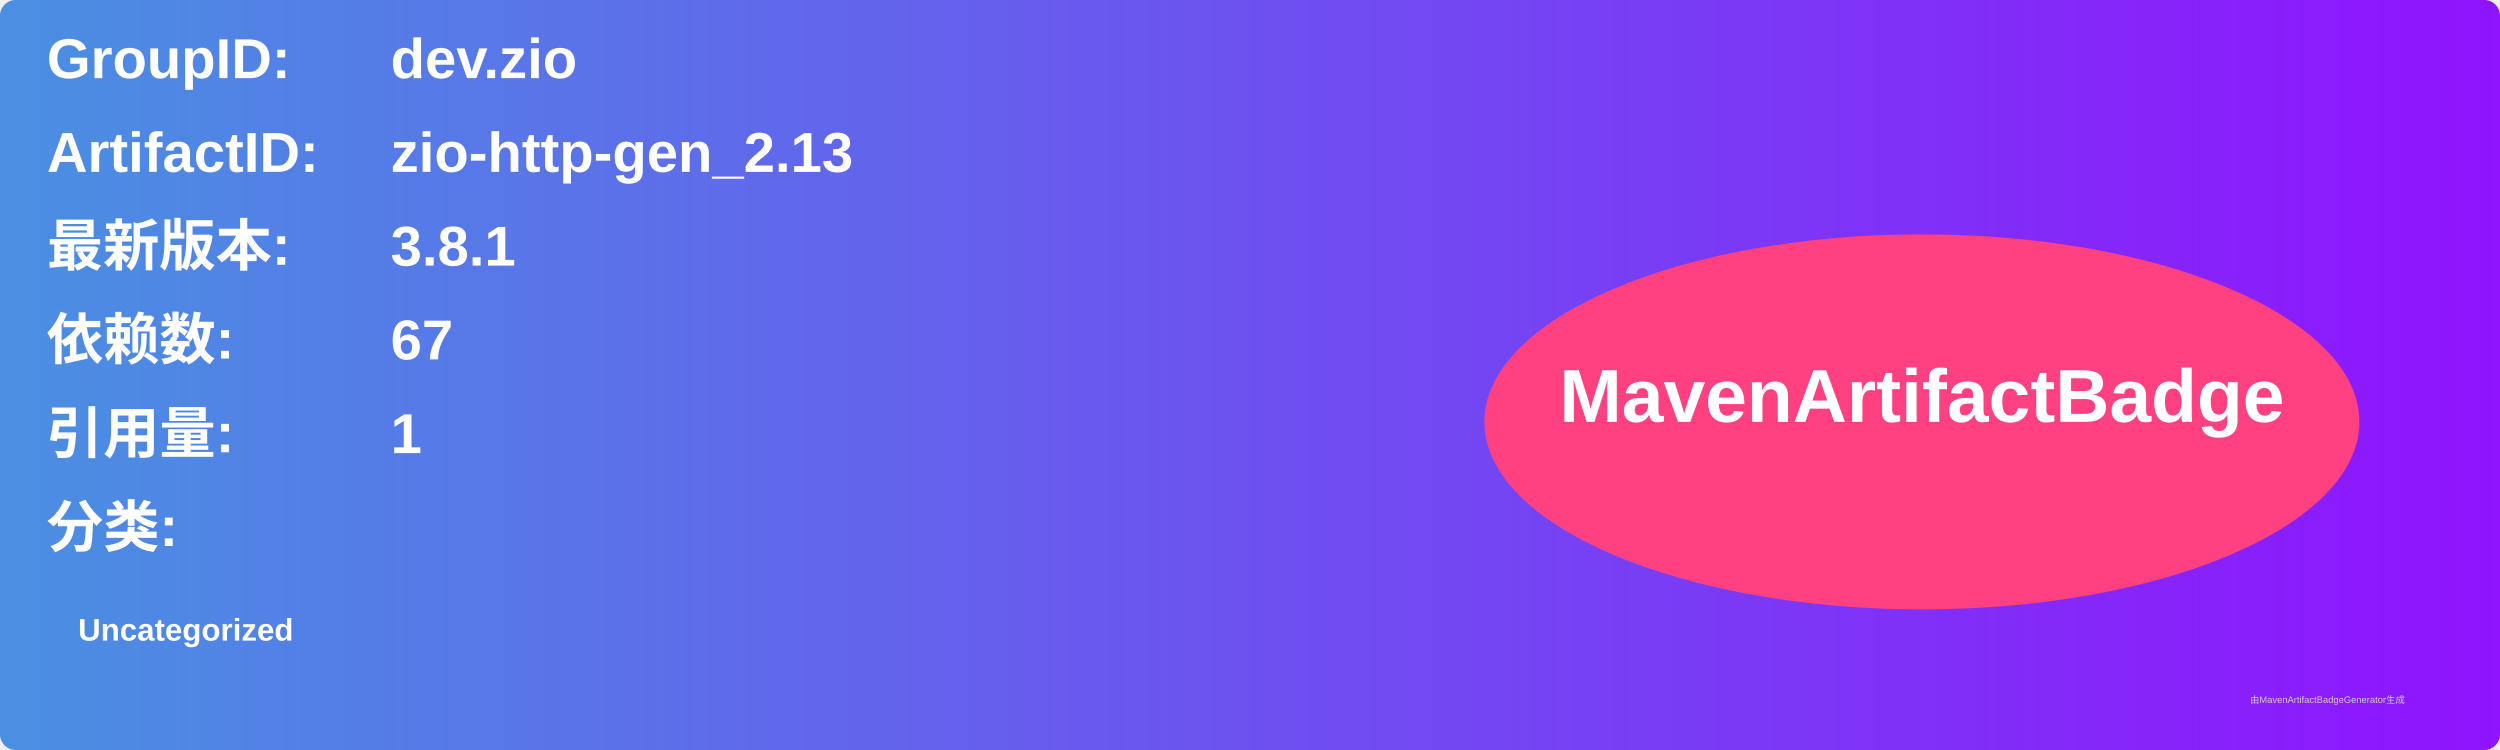
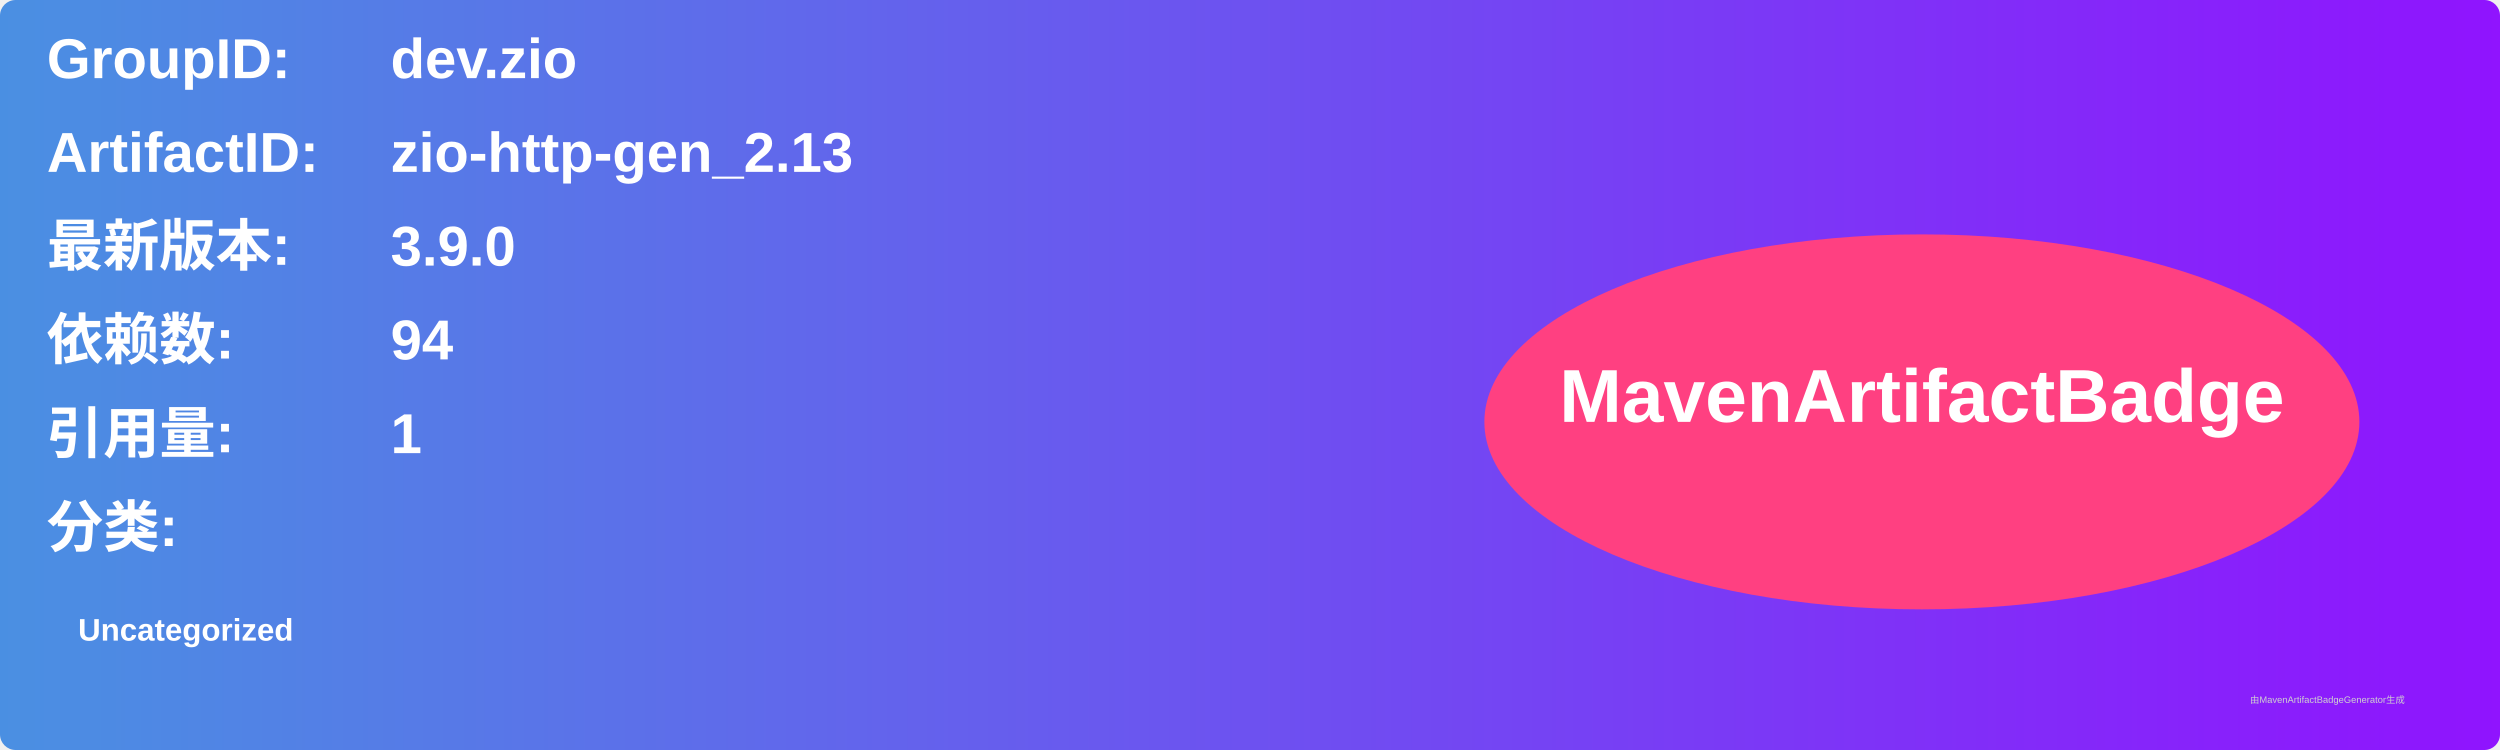
<svg xmlns="http://www.w3.org/2000/svg" width="800" height="240" viewBox="0 0 800 240">
  <linearGradient id="grad" x1="0%" y1="0%" x2="100%" y2="0%">
    <stop offset="0%" stop-color="#4a90e2" />
    <stop offset="100%" stop-color="#9013fe" />
  </linearGradient>
  <rect width="100%" height="100%" rx="5" ry="5" fill="url(#grad)" />
  <g transform="translate(15, 15)">
    <text x="0" y="10" font-family="Arial" font-size="18" fill="white" font-weight="bold" width="260">GroupID:</text>
    <text x="110" y="10" font-family="Arial" font-size="18" fill="white" font-weight="bold" width="460">dev.zio</text>
    <text x="0" y="40" font-family="Arial" font-size="18" fill="white" font-weight="bold" width="260">ArtifactID:</text>
    <text x="110" y="40" font-family="Arial" font-size="18" fill="white" font-weight="bold" width="460">zio-http-gen_2.13</text>
    <text x="0" y="70" font-family="Arial" font-size="18" fill="white" font-weight="bold">最新版本:</text>
    <text x="110" y="70" font-family="Arial" font-size="18" fill="white" font-weight="bold">
-       <tspan font-weight="bold">3.8.1</tspan>
+       <tspan font-weight="bold">3.9.0</tspan>
    </text>
    <text x="0" y="100" font-family="Arial" font-size="18" fill="white" font-weight="bold">依赖数: </text>
    <text x="110" y="100" font-family="Arial" font-size="18" fill="white">
-       <tspan font-weight="bold">67</tspan>
+       <tspan font-weight="bold">94</tspan>
    </text>
    <text x="0" y="130" font-family="Arial" font-size="18" fill="white" font-weight="bold">引用量: </text>
    <text x="110" y="130" font-family="Arial" font-size="18" fill="white">
      <tspan font-weight="bold">1</tspan>
    </text>
    <text x="0" y="160" font-family="Arial" font-size="18" fill="white" font-weight="bold">分类:</text>
    <text x="10" y="190" font-family="Arial" font-size="10" fill="white">
      <tspan font-weight="bold">Uncategorized</tspan>
    </text>
    <ellipse cx="600" cy="120" rx="140" ry="60" fill="#ff4081" />
    <text x="600" y="120" text-anchor="middle" font-family="Arial" font-size="24" fill="white" font-weight="bold">MavenArtifactBadge</text>
  </g>
  <text x="720" y="225" font-family="Arial" font-size="3" fill="#d0d0d0">由MavenArtifactBadgeGenerator生成</text>
</svg>
